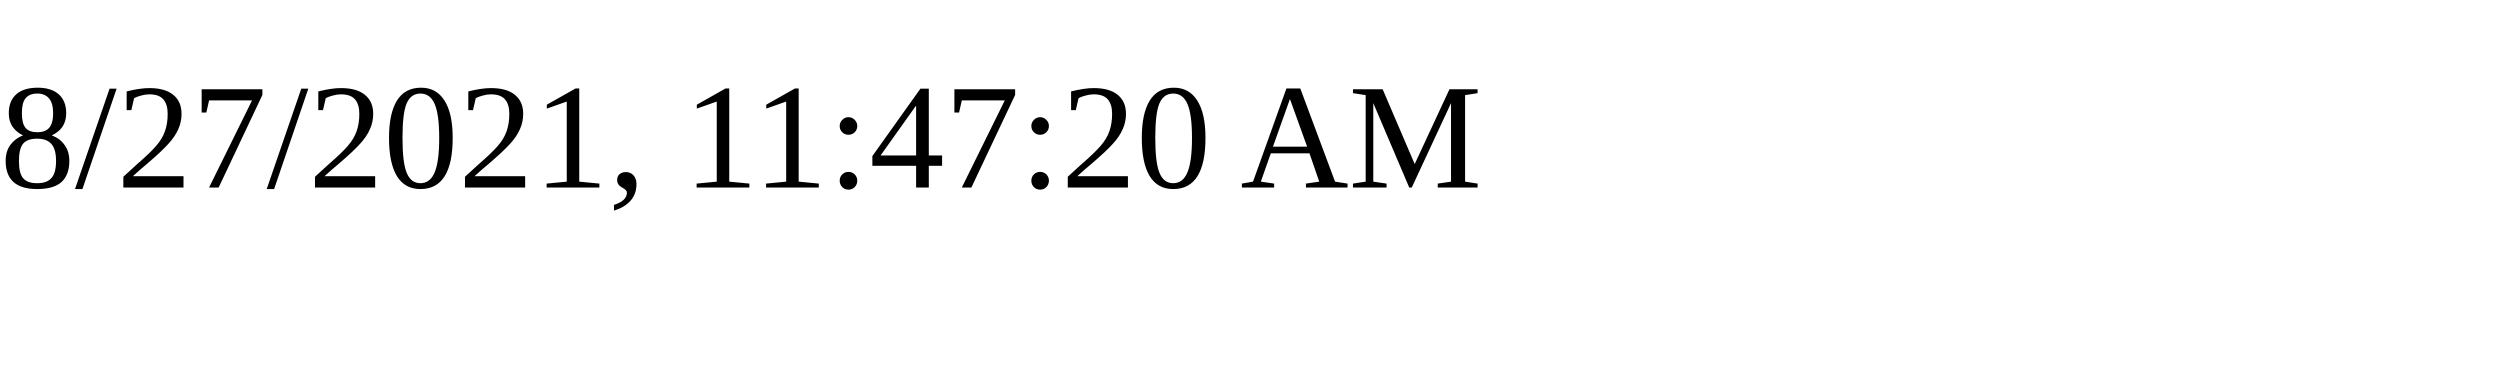
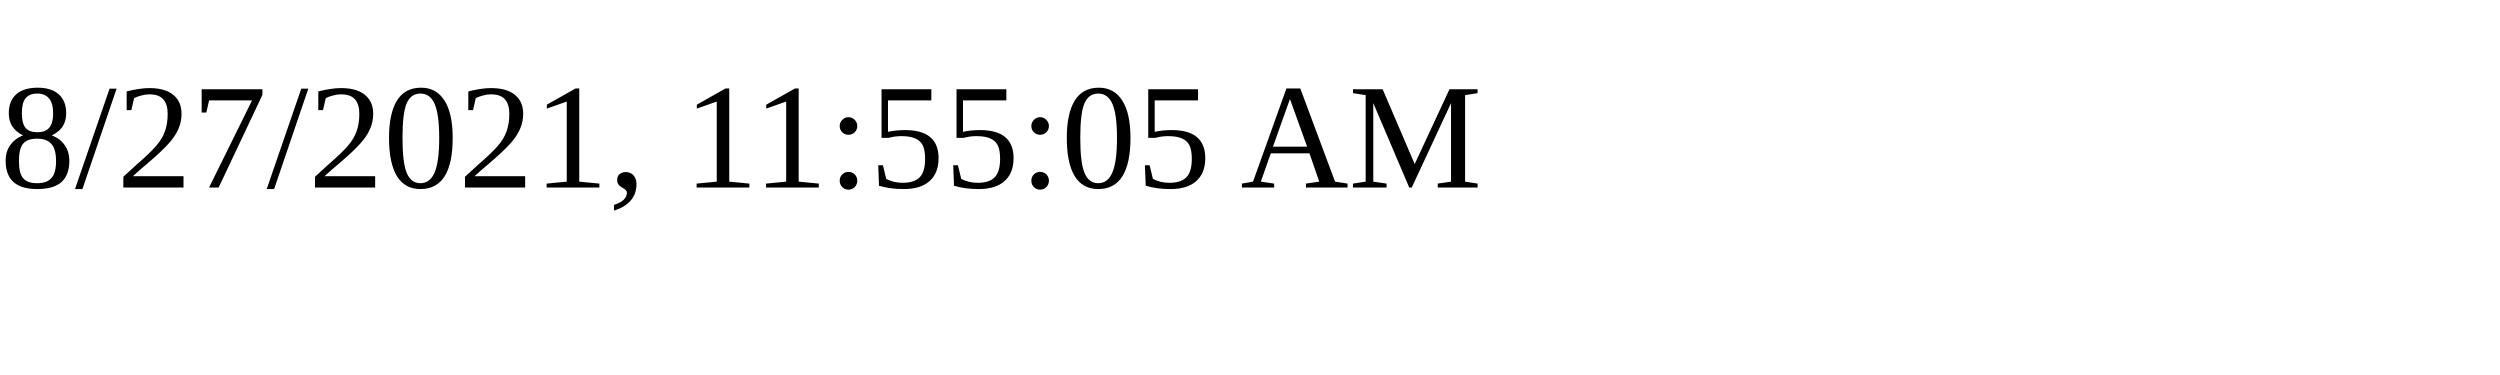
<svg xmlns="http://www.w3.org/2000/svg" height="30" width="200">
-   <text x="0" y="15">8/27/2021, 11:47:20 AM</text>
+   <text x="0" y="15">8/27/2021, 11:55:05 AM</text>
</svg>
